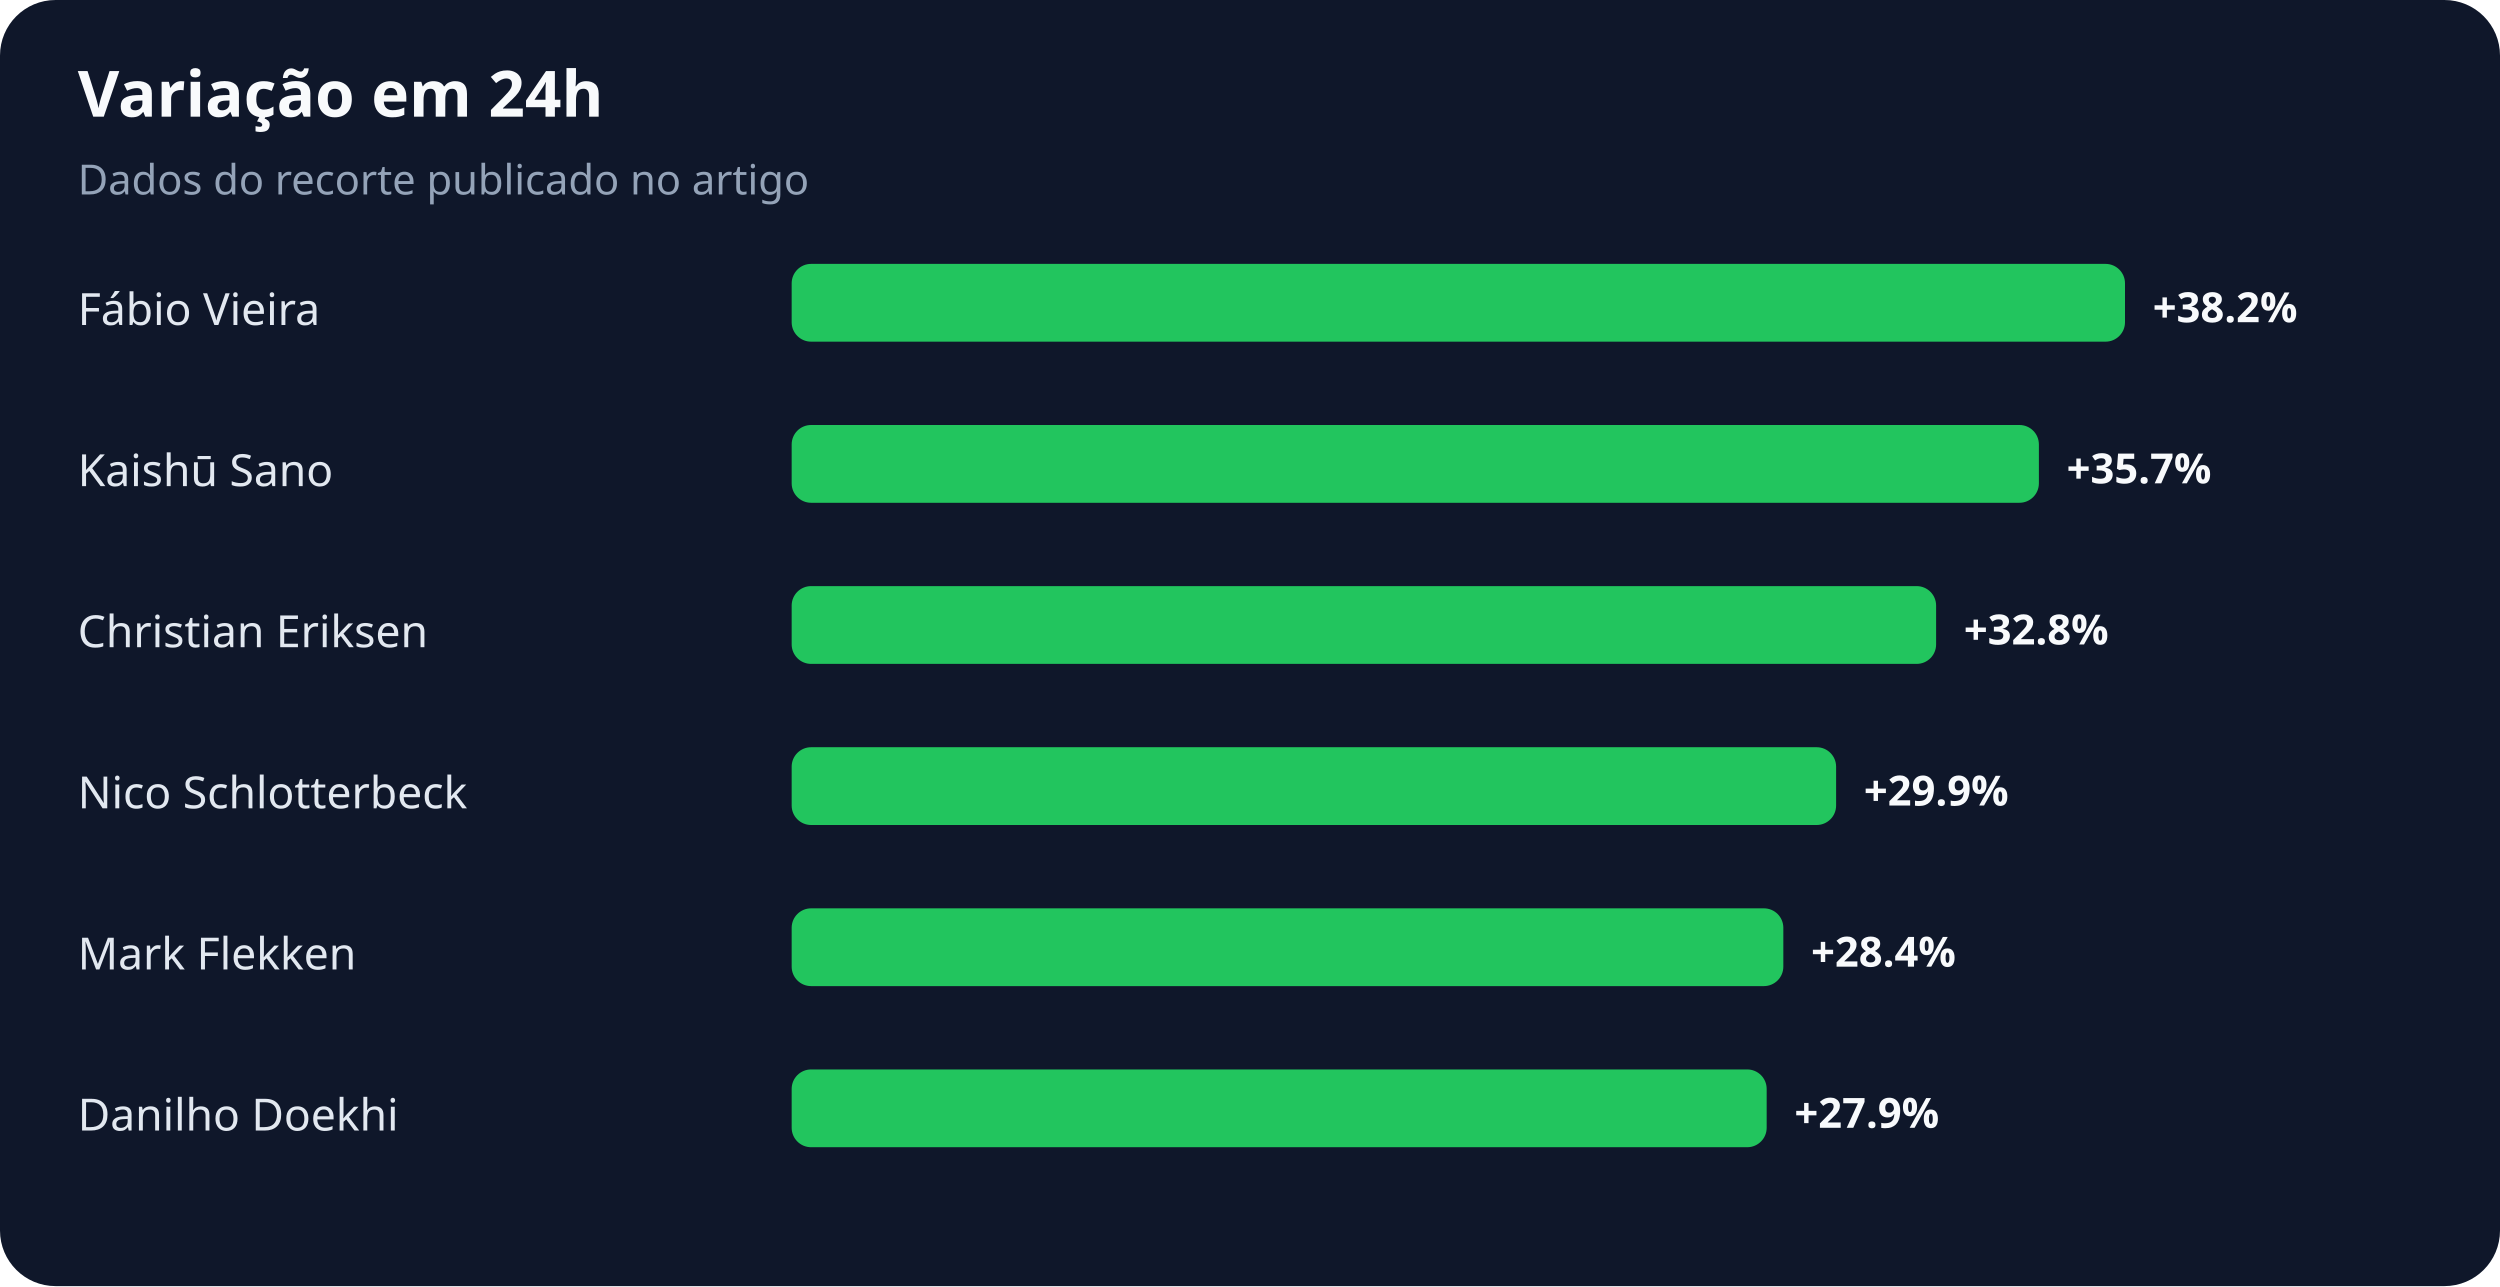
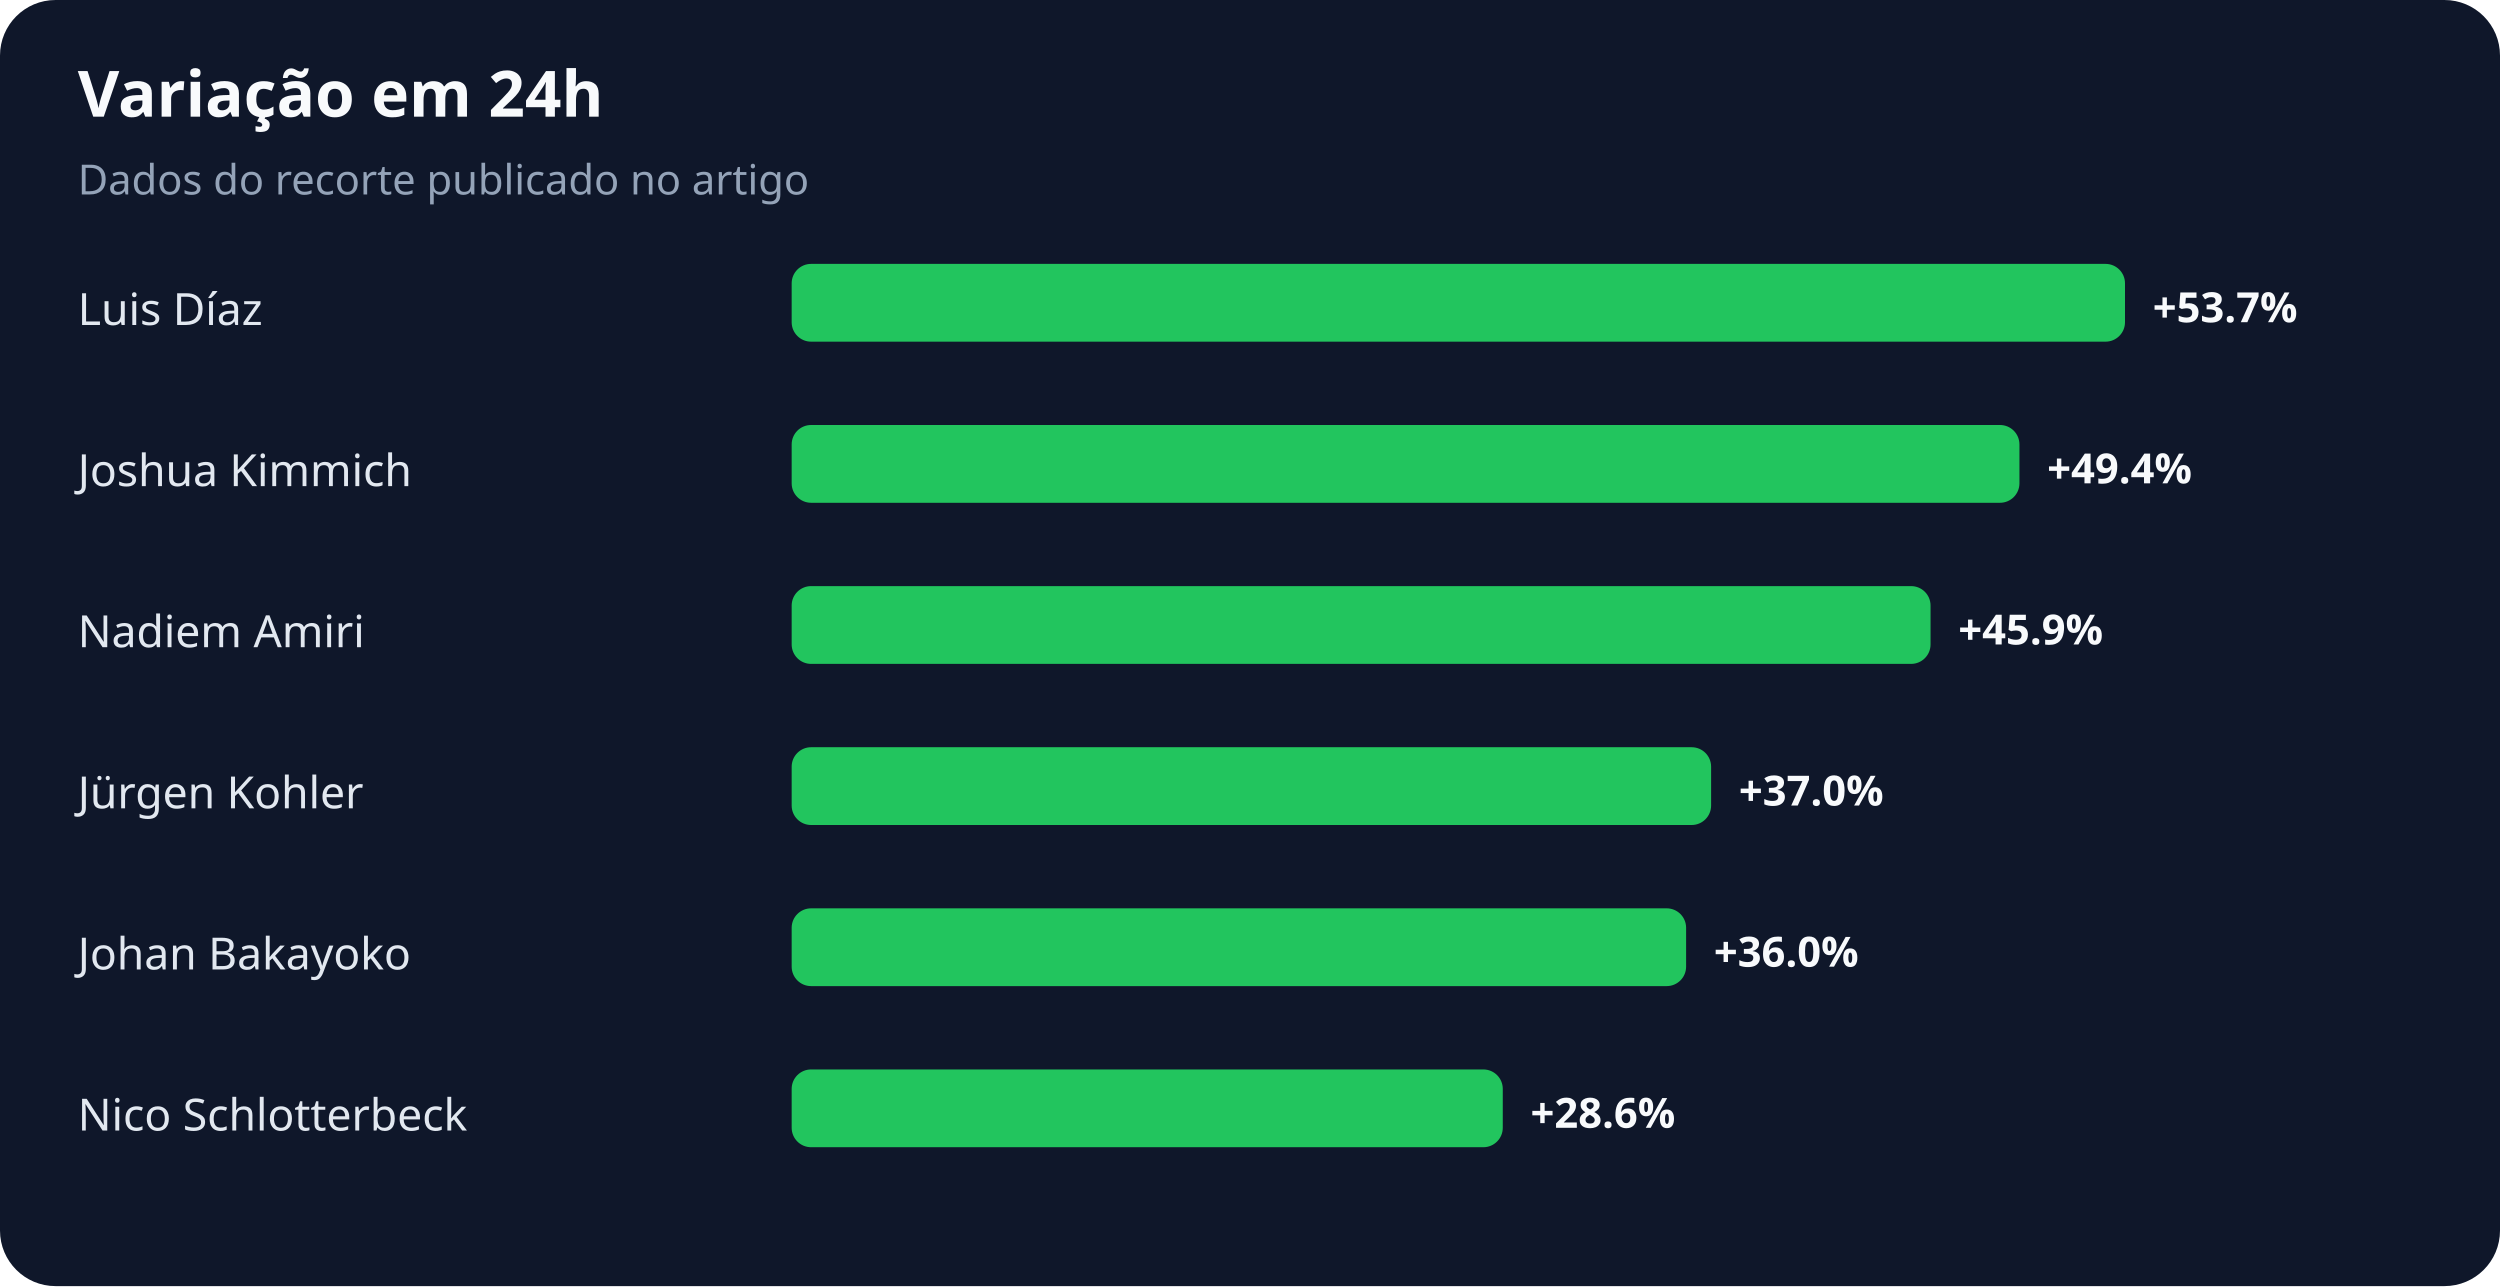
<svg xmlns="http://www.w3.org/2000/svg" width="900" height="463" viewBox="0 0 900 463" role="img" aria-labelledby="title desc">
  <rect width="100%" height="100%" rx="20" fill="#0f172a" />
  <text x="28" y="42" fill="#f8fafc" font-family="system-ui,sans-serif" font-size="23" font-weight="700">Variação em 24h</text>
  <text x="28" y="70" fill="#94a3b8" font-family="system-ui,sans-serif" font-size="15">Dados do recorte publicado no artigo</text>
-   <text x="28" y="117" fill="#e2e8f0" font-family="system-ui,sans-serif" font-size="16">Fábio Vieira</text>
+   <text x="28" y="117" fill="#e2e8f0" font-family="system-ui,sans-serif" font-size="16">Luis Díaz</text>
  <rect x="285" y="95" width="480" height="28" rx="7" fill="#22c55e" />
-   <text x="775" y="116" fill="#f8fafc" font-family="system-ui,sans-serif" font-size="15" font-weight="700">+38.2%</text>
-   <text x="28" y="175" fill="#e2e8f0" font-family="system-ui,sans-serif" font-size="16">Kaishū Sano</text>
-   <rect x="285" y="153" width="449" height="28" rx="7" fill="#22c55e" />
-   <text x="744" y="174" fill="#f8fafc" font-family="system-ui,sans-serif" font-size="15" font-weight="700">+35.7%</text>
-   <text x="28" y="233" fill="#e2e8f0" font-family="system-ui,sans-serif" font-size="16">Christian Eriksen</text>
-   <rect x="285" y="211" width="412" height="28" rx="7" fill="#22c55e" />
-   <text x="707" y="232" fill="#f8fafc" font-family="system-ui,sans-serif" font-size="15" font-weight="700">+32.8%</text>
-   <text x="28" y="291" fill="#e2e8f0" font-family="system-ui,sans-serif" font-size="16">Nico Schlotterbeck</text>
-   <rect x="285" y="269" width="376" height="28" rx="7" fill="#22c55e" />
-   <text x="671" y="290" fill="#f8fafc" font-family="system-ui,sans-serif" font-size="15" font-weight="700">+29.9%</text>
-   <text x="28" y="349" fill="#e2e8f0" font-family="system-ui,sans-serif" font-size="16">Mark Flekken</text>
-   <rect x="285" y="327" width="357" height="28" rx="7" fill="#22c55e" />
-   <text x="652" y="348" fill="#f8fafc" font-family="system-ui,sans-serif" font-size="15" font-weight="700">+28.4%</text>
-   <text x="28" y="407" fill="#e2e8f0" font-family="system-ui,sans-serif" font-size="16">Danilho Doekhi</text>
-   <rect x="285" y="385" width="351" height="28" rx="7" fill="#22c55e" />
-   <text x="646" y="406" fill="#f8fafc" font-family="system-ui,sans-serif" font-size="15" font-weight="700">+27.9%</text>
+   <text x="775" y="116" fill="#f8fafc" font-family="system-ui,sans-serif" font-size="15" font-weight="700">+53.7%</text>
+   <text x="28" y="175" fill="#e2e8f0" font-family="system-ui,sans-serif" font-size="16">Joshua Kimmich</text>
+   <rect x="285" y="153" width="442" height="28" rx="7" fill="#22c55e" />
+   <text x="737" y="174" fill="#f8fafc" font-family="system-ui,sans-serif" font-size="15" font-weight="700">+49.4%</text>
+   <text x="28" y="233" fill="#e2e8f0" font-family="system-ui,sans-serif" font-size="16">Nadiem Amiri</text>
+   <rect x="285" y="211" width="410" height="28" rx="7" fill="#22c55e" />
+   <text x="705" y="232" fill="#f8fafc" font-family="system-ui,sans-serif" font-size="15" font-weight="700">+45.9%</text>
+   <text x="28" y="291" fill="#e2e8f0" font-family="system-ui,sans-serif" font-size="16">Jürgen Kohler</text>
+   <rect x="285" y="269" width="331" height="28" rx="7" fill="#22c55e" />
+   <text x="626" y="290" fill="#f8fafc" font-family="system-ui,sans-serif" font-size="15" font-weight="700">+37.0%</text>
+   <text x="28" y="349" fill="#e2e8f0" font-family="system-ui,sans-serif" font-size="16">Johan Bakayoko</text>
+   <rect x="285" y="327" width="322" height="28" rx="7" fill="#22c55e" />
+   <text x="617" y="348" fill="#f8fafc" font-family="system-ui,sans-serif" font-size="15" font-weight="700">+36.0%</text>
+   <text x="28" y="407" fill="#e2e8f0" font-family="system-ui,sans-serif" font-size="16">Nico Schlotterbeck</text>
+   <rect x="285" y="385" width="256" height="28" rx="7" fill="#22c55e" />
+   <text x="551" y="406" fill="#f8fafc" font-family="system-ui,sans-serif" font-size="15" font-weight="700">+28.6%</text>
</svg>
